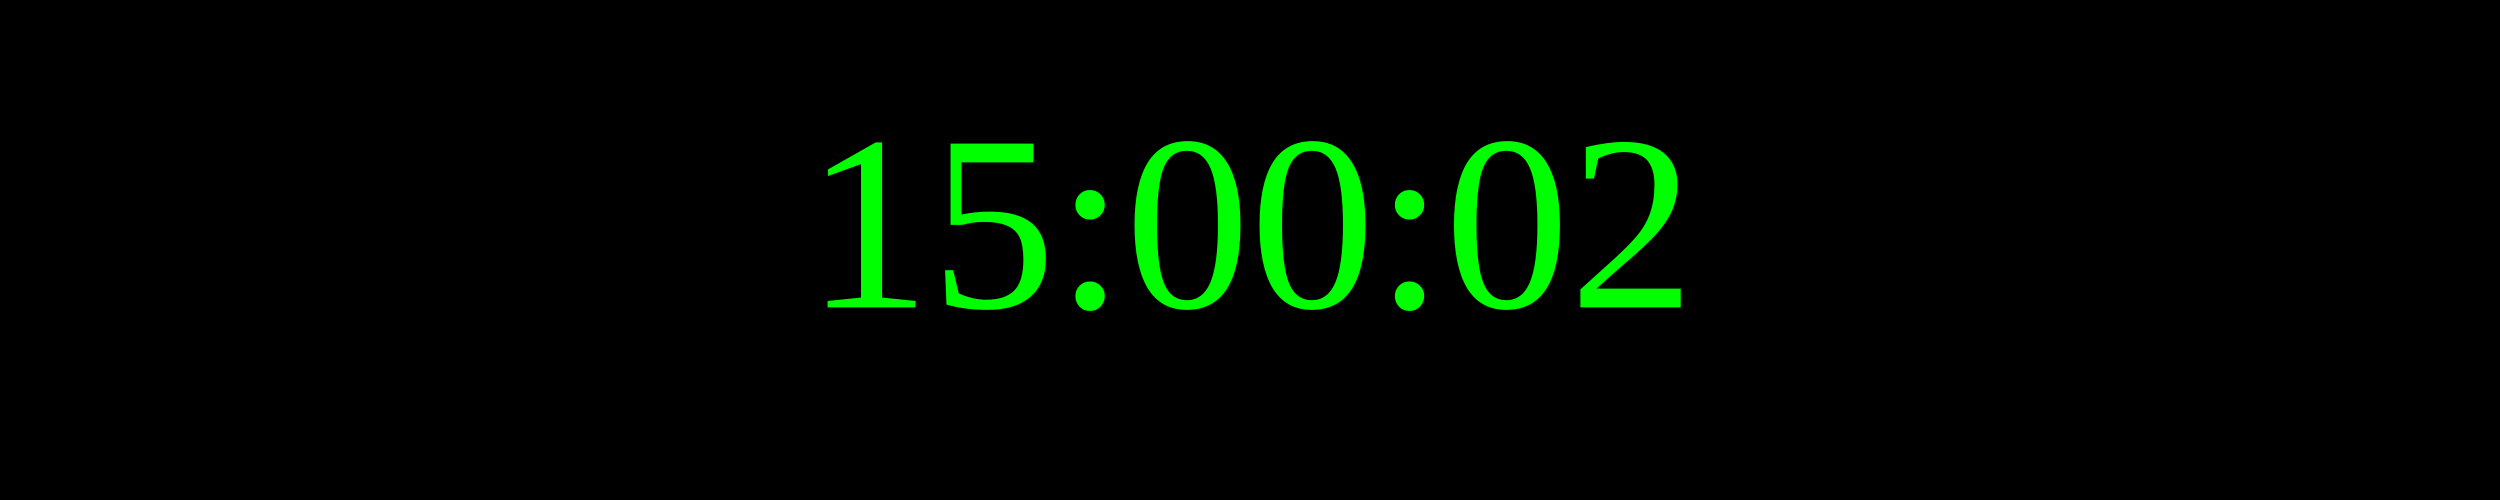
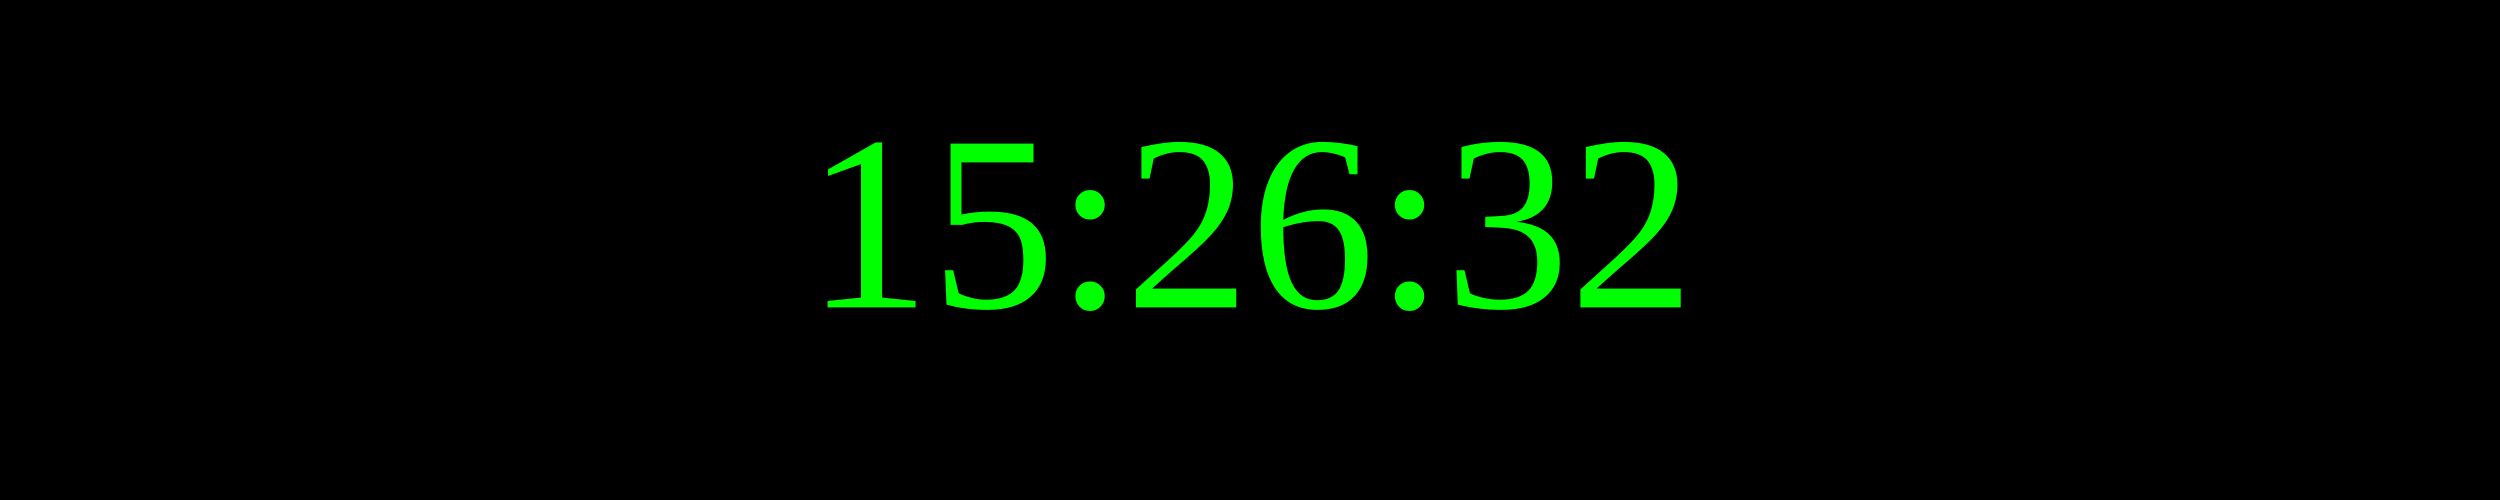
<svg xmlns="http://www.w3.org/2000/svg" width="250" height="50">
  <rect width="100%" height="100%" fill="black" />
  <text x="50%" y="50%" font-size="25" fill="lime" text-anchor="middle" dominant-baseline="middle">
- 15:00:02
+ 15:26:32
</text>
</svg>
